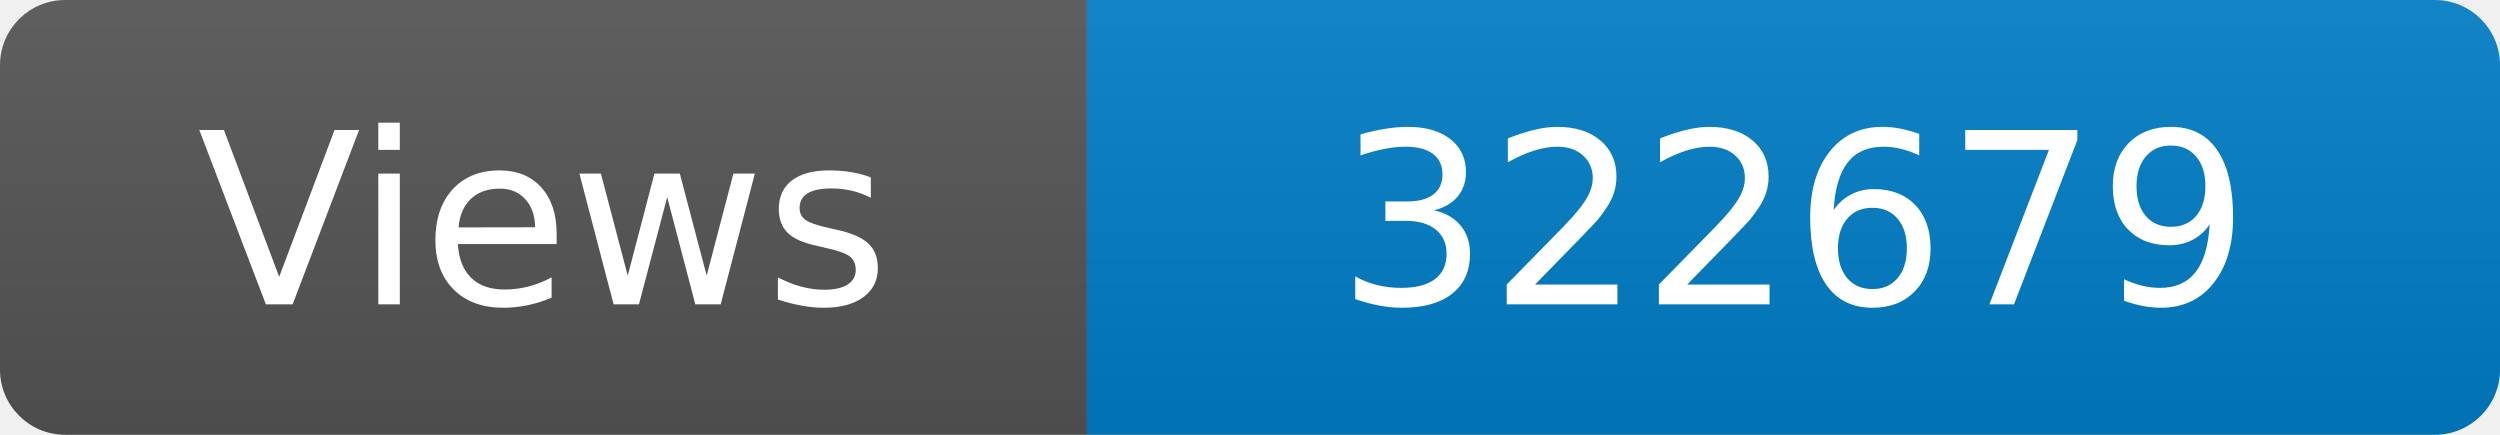
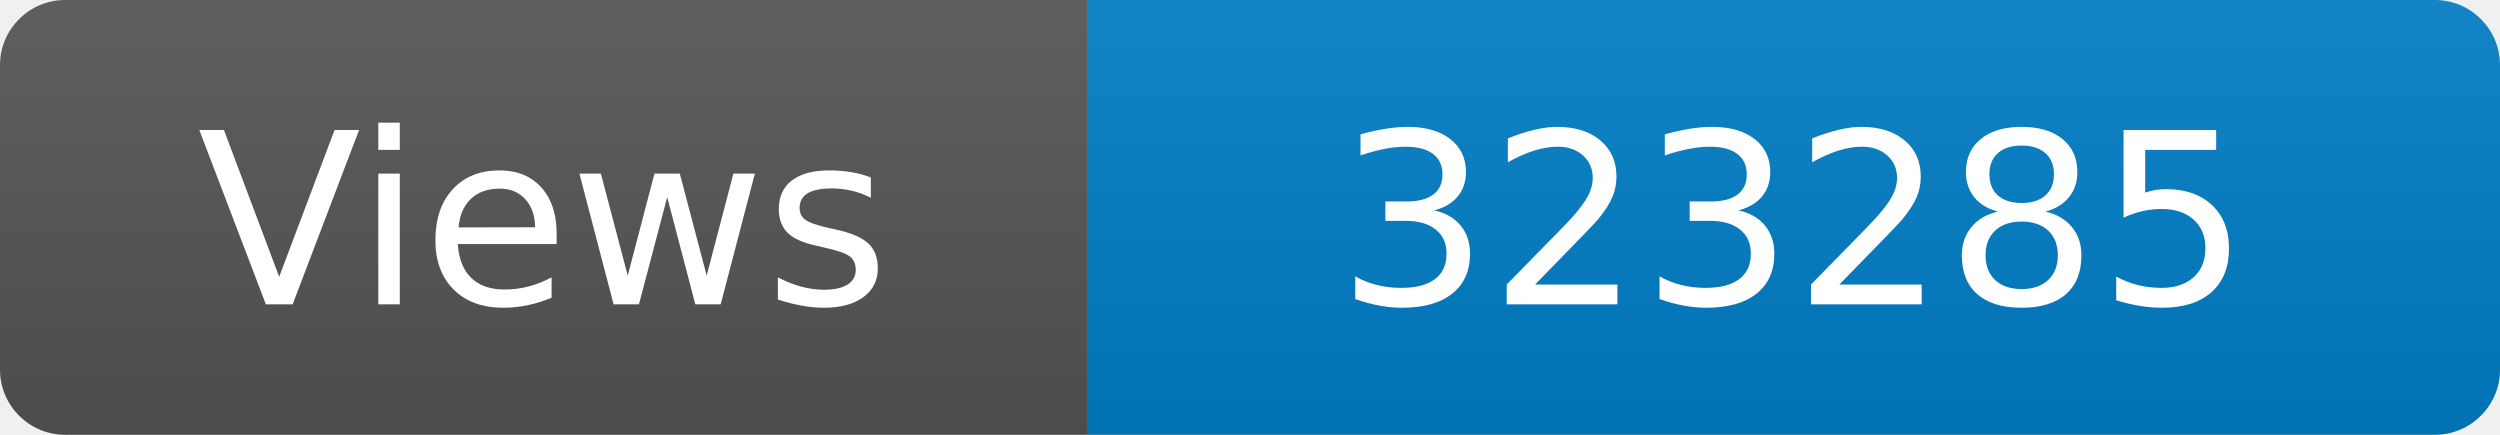
<svg xmlns="http://www.w3.org/2000/svg" width="115" height="20" role="img" aria-label="Maintained?: yes">
  <linearGradient id="s" x2="0" y2="100%">
    <stop offset="0" stop-color="#bbb" stop-opacity=".1" />
    <stop offset="1" stop-opacity=".1" />
  </linearGradient>
  <clipPath id="r">
    <rect width="115" height="20" rx="3" fill="#fff" />
  </clipPath>
  <g clip-path="url(#r)">
    <rect width="50" height="20" fill="#555" />
    <rect x="50" width="160" height="20" fill="#007ec6" />
    <rect width="115" height="20" fill="url(#s)" />
  </g>
  <g fill="#fff" text-anchor="middle" font-family="Verdana,Geneva,DejaVu Sans,sans-serif" font-size="110">
    <text x="250" y="140" transform="scale(.1)" fill="#fff">Views</text>
-     <text x="825" y="140" transform="scale(.1)" fill="#fff">322679</text>
+     <text x="825" y="140" transform="scale(.1)" fill="#fff">323285</text>
  </g>
</svg>
